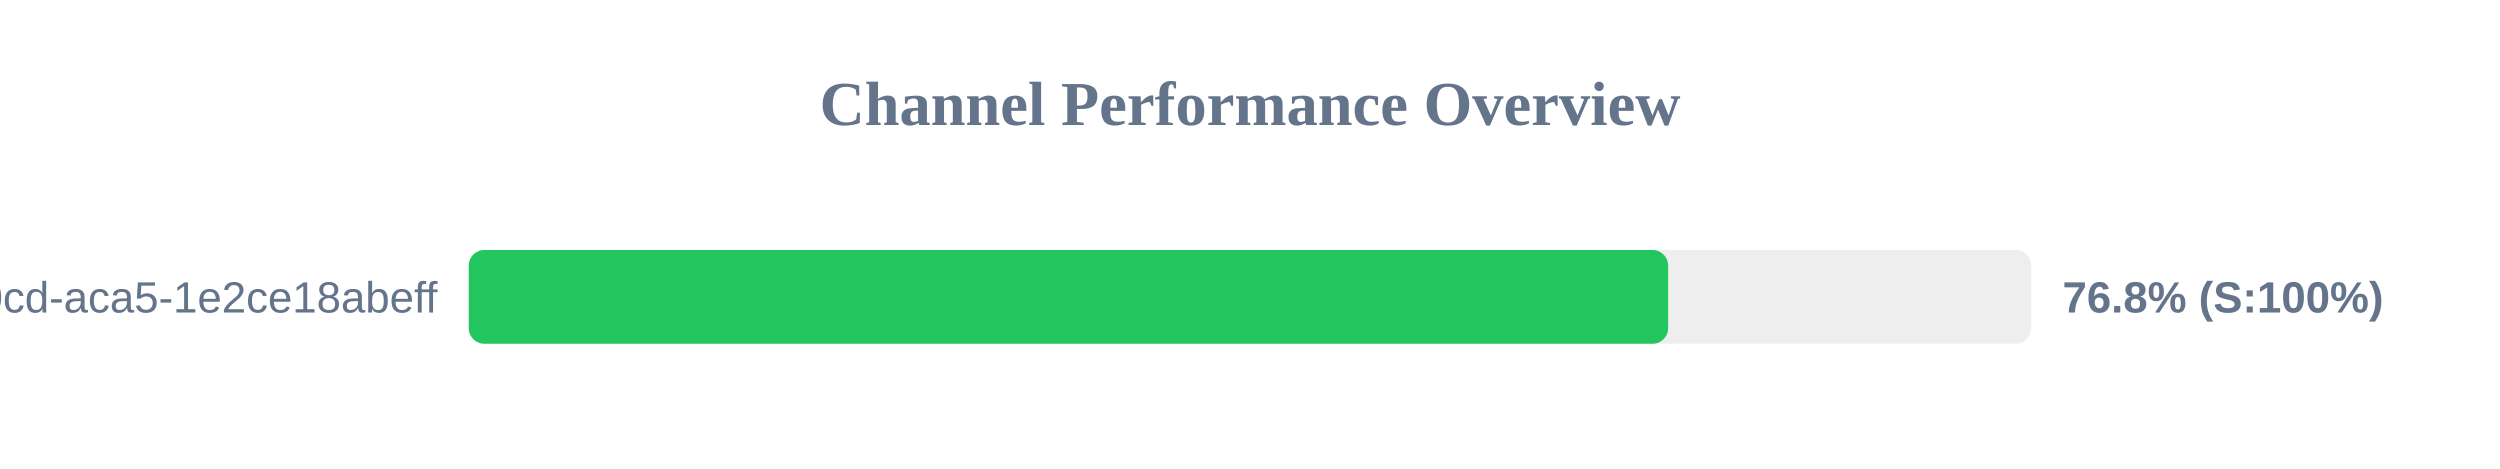
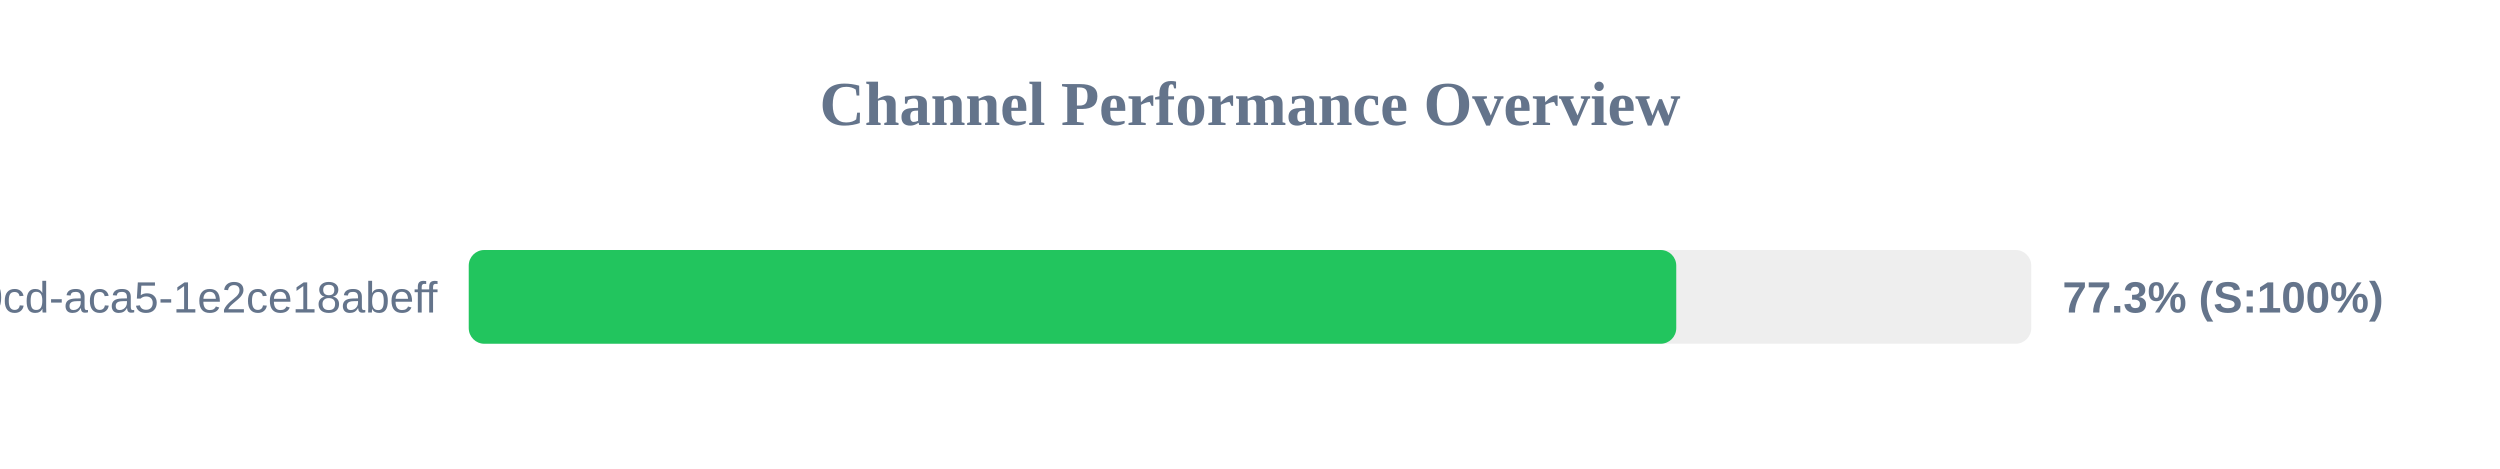
<svg xmlns="http://www.w3.org/2000/svg" width="800" height="150" version="1.1">
  <style>
        .row { font: 14px Arial; fill: #64748b; }
        .score { font: bold 14px Arial; fill: #64748b; }
    </style>
  <text x="400" y="40" text-anchor="middle" font-size="20px" font-weight="bold" fill="#64748b">Channel Performance Overview</text>
  <rect x="150" y="80" width="500" height="30" fill="#eee" rx="5" />
-   <rect x="150" y="80" width="383.8" height="30" fill="#22c55e" rx="5" />
+   <rect x="150" y="80" width="386.4" height="30" fill="#22c55e" rx="5" />
  <text x="140" y="100" text-anchor="end" class="row">?uuid=ebbeef45-0fd8-40cd-aca5-1e2ce18abeff</text>
-   <text x="660" y="100" text-anchor="start" class="score">76.8% (S:100%)</text>
+   <text x="660" y="100" text-anchor="start" class="score">77.3% (S:100%)</text>
</svg>
